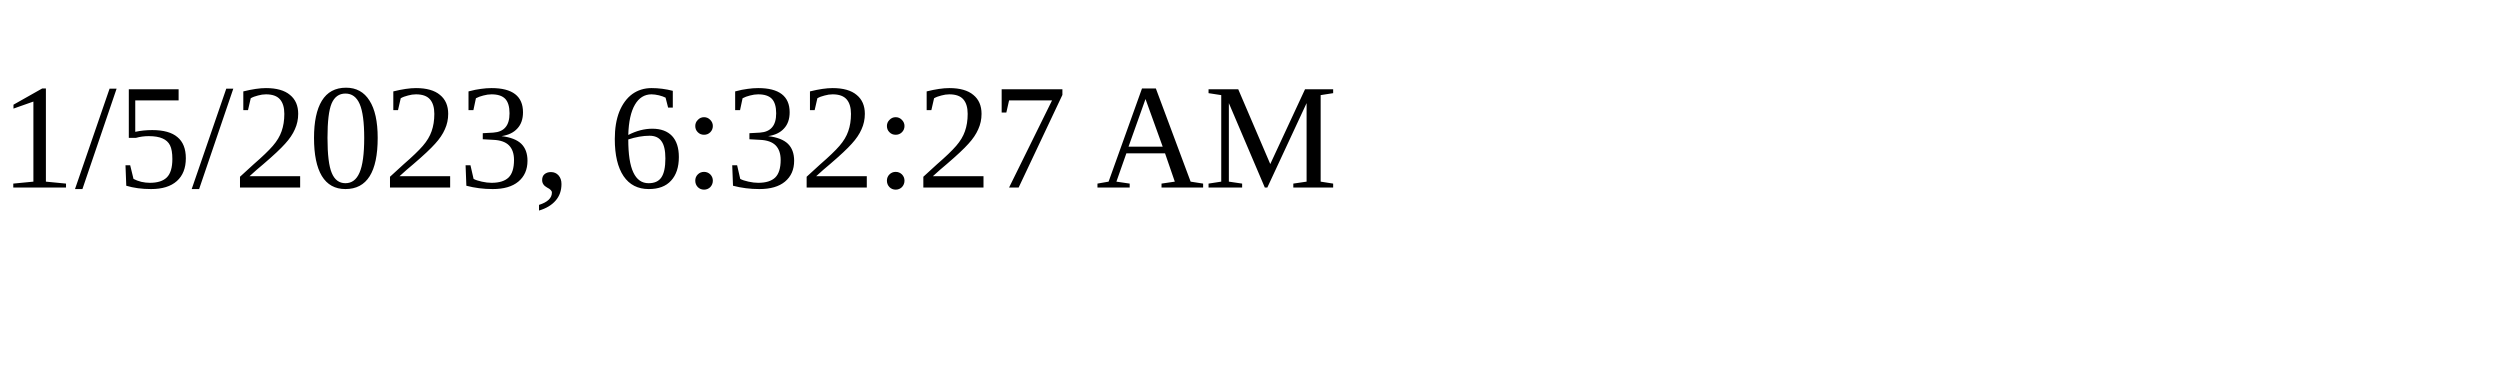
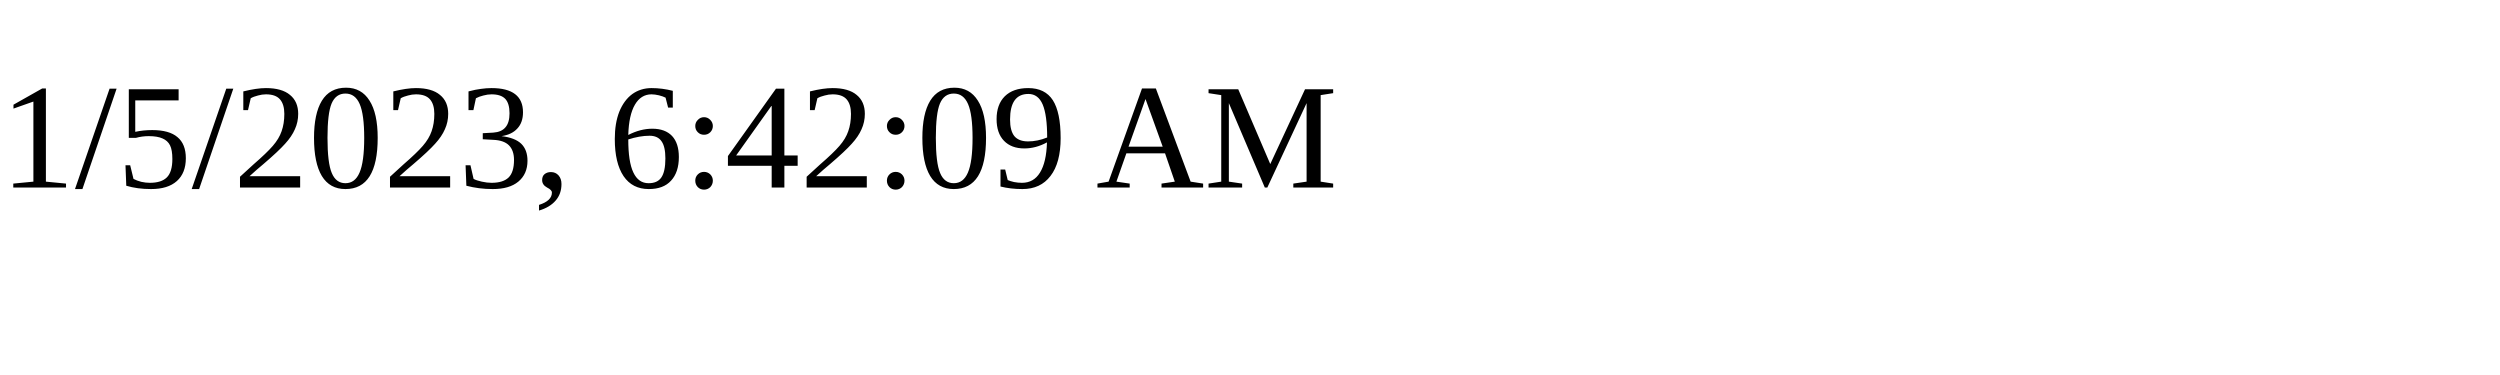
<svg xmlns="http://www.w3.org/2000/svg" height="30" width="200">
-   <text x="0" y="15">1/5/2023, 6:32:27 AM</text>
+   <text x="0" y="15">1/5/2023, 6:42:09 AM</text>
</svg>
